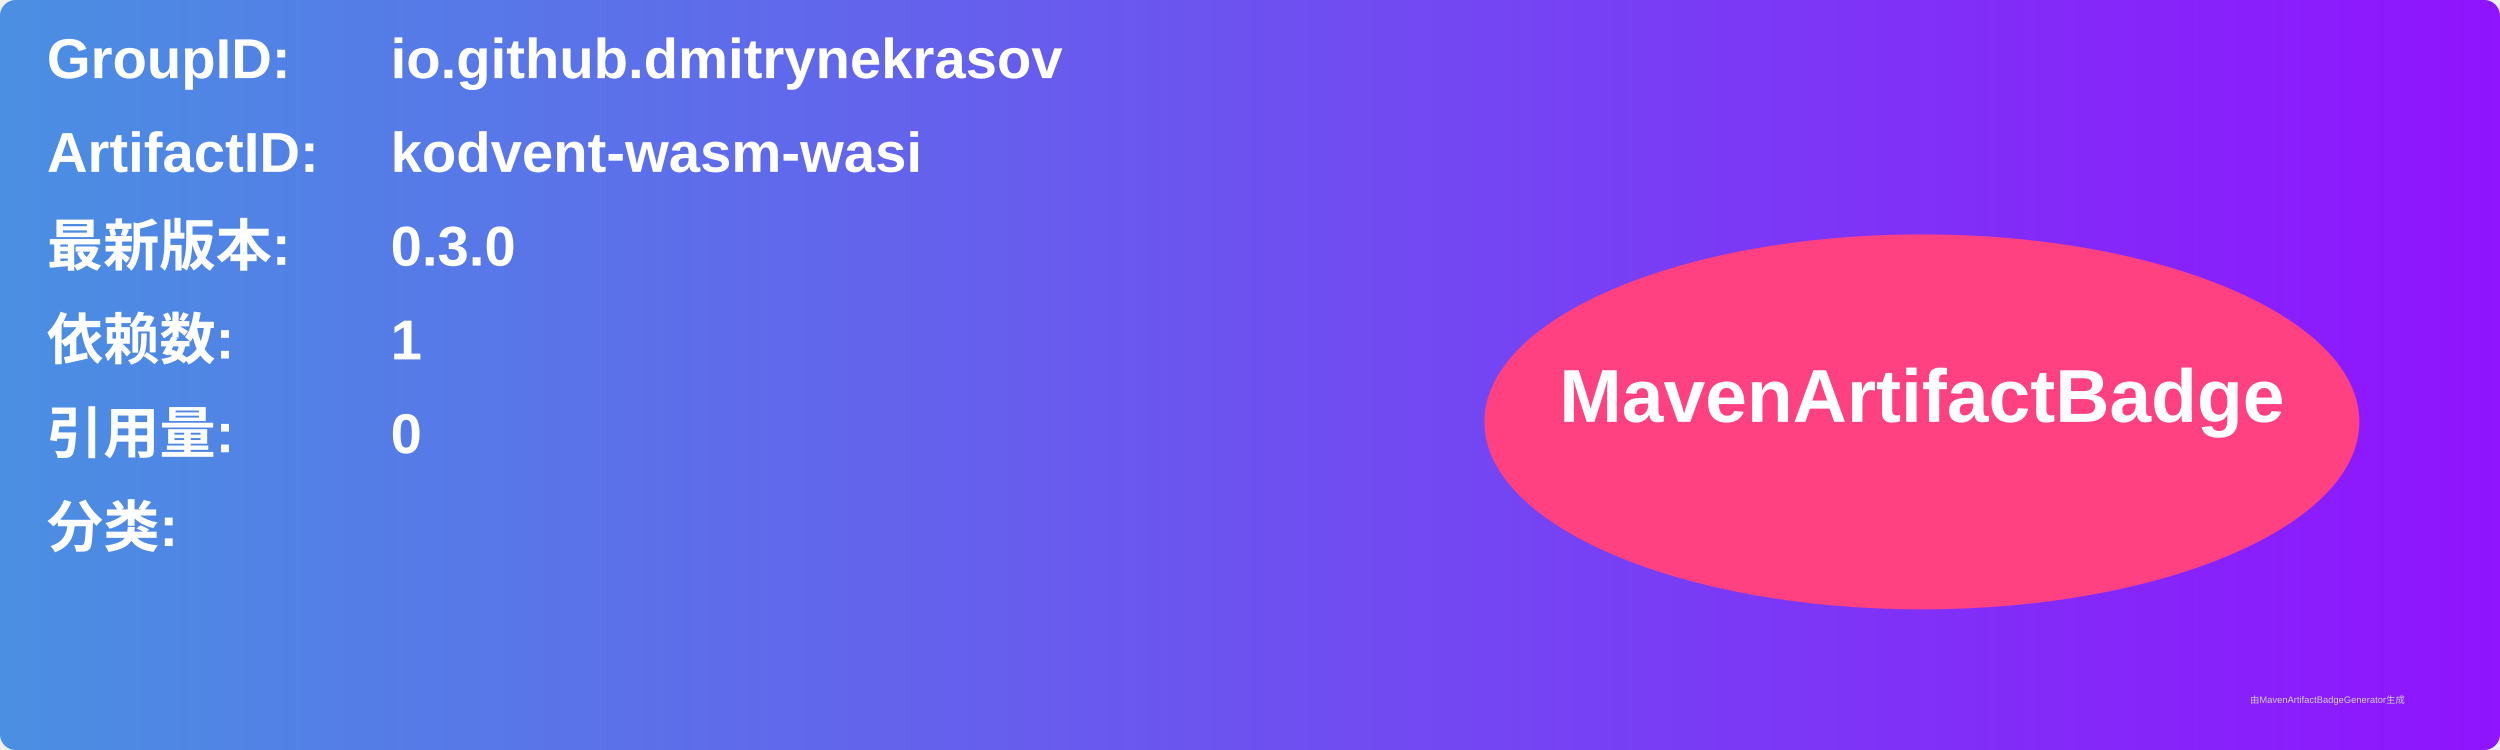
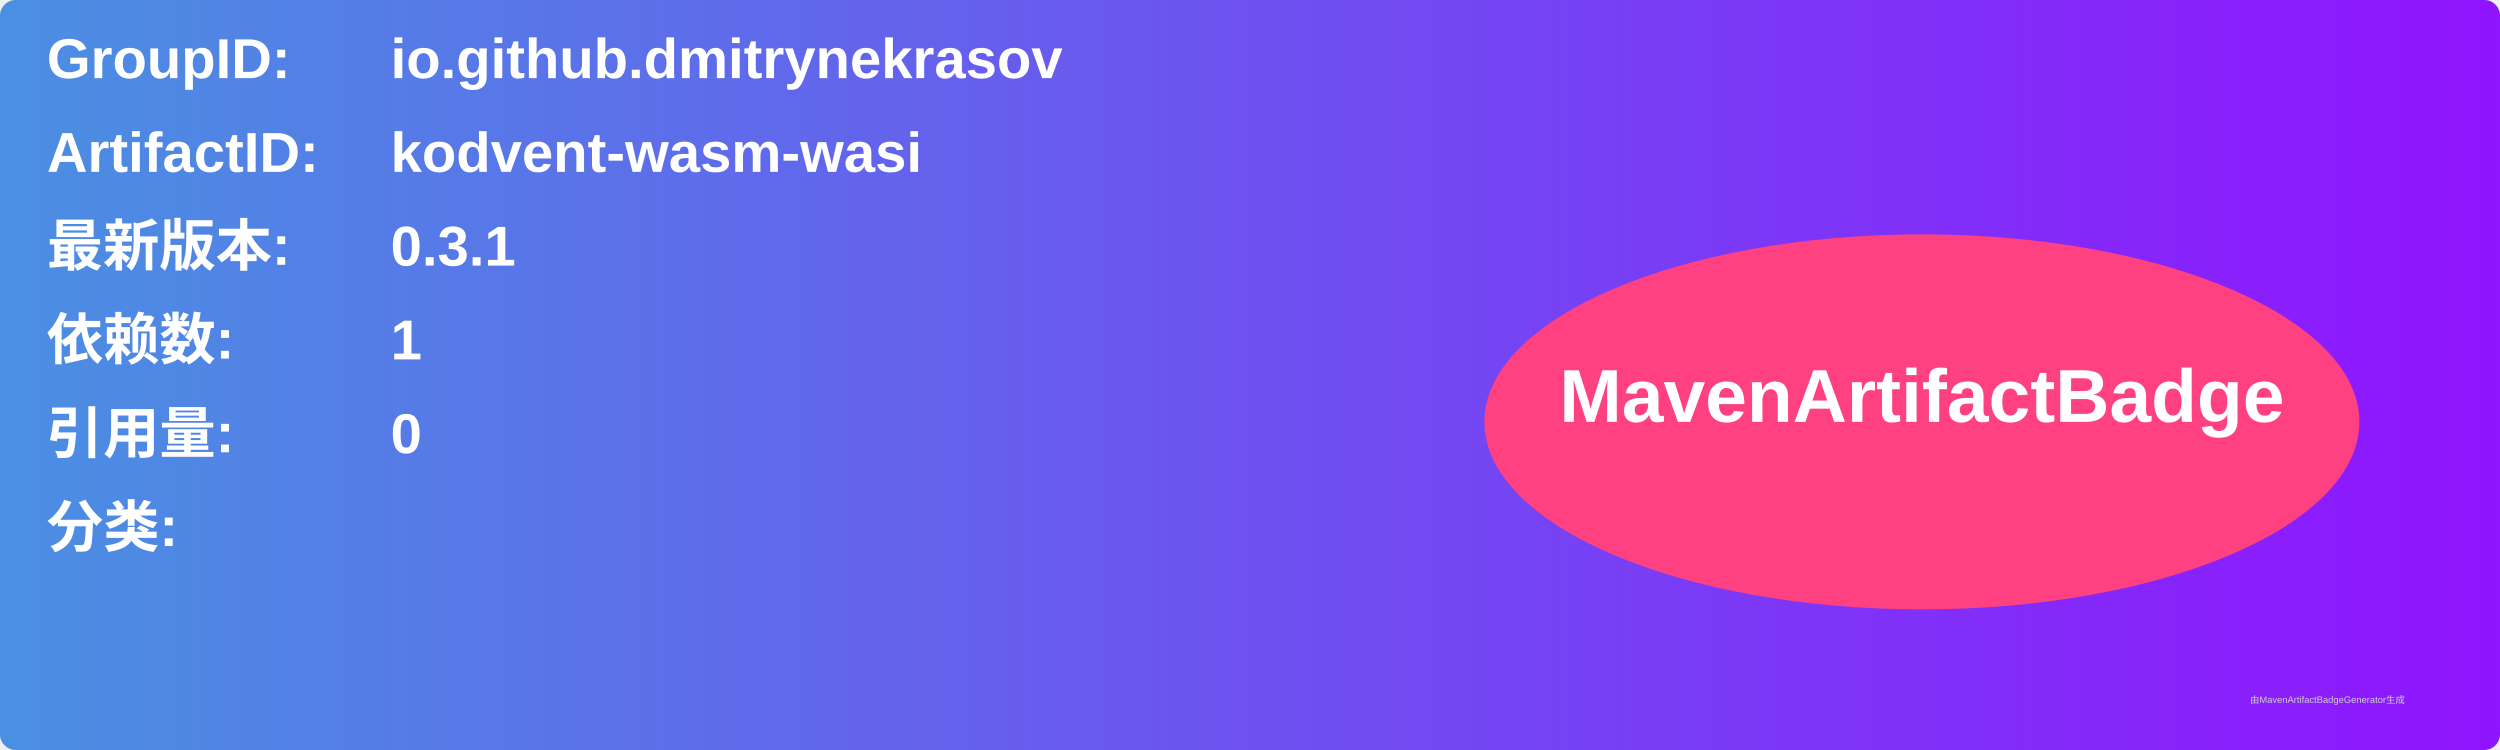
<svg xmlns="http://www.w3.org/2000/svg" width="800" height="240" viewBox="0 0 800 240">
  <linearGradient id="grad" x1="0%" y1="0%" x2="100%" y2="0%">
    <stop offset="0%" stop-color="#4a90e2" />
    <stop offset="100%" stop-color="#9013fe" />
  </linearGradient>
  <rect width="100%" height="100%" rx="5" ry="5" fill="url(#grad)" />
  <g transform="translate(15, 15)">
    <text x="0" y="10" font-family="Arial" font-size="18" fill="white" font-weight="bold" width="260">GroupID:</text>
    <text x="110" y="10" font-family="Arial" font-size="18" fill="white" font-weight="bold" width="460">io.github.dmitrynekrasov</text>
    <text x="0" y="40" font-family="Arial" font-size="18" fill="white" font-weight="bold" width="260">ArtifactID:</text>
    <text x="110" y="40" font-family="Arial" font-size="18" fill="white" font-weight="bold" width="460">kodvent-wasm-wasi</text>
    <text x="0" y="70" font-family="Arial" font-size="18" fill="white" font-weight="bold">最新版本:</text>
    <text x="110" y="70" font-family="Arial" font-size="18" fill="white" font-weight="bold">
-       <tspan font-weight="bold">0.3.0</tspan>
+       <tspan font-weight="bold">0.3.1</tspan>
    </text>
    <text x="0" y="100" font-family="Arial" font-size="18" fill="white" font-weight="bold">依赖数: </text>
    <text x="110" y="100" font-family="Arial" font-size="18" fill="white">
      <tspan font-weight="bold">1</tspan>
    </text>
    <text x="0" y="130" font-family="Arial" font-size="18" fill="white" font-weight="bold">引用量: </text>
    <text x="110" y="130" font-family="Arial" font-size="18" fill="white">
      <tspan font-weight="bold">0</tspan>
    </text>
    <text x="0" y="160" font-family="Arial" font-size="18" fill="white" font-weight="bold">分类:</text>
    <text x="10" y="190" font-family="Arial" font-size="10" fill="white">
      <tspan font-weight="bold" />
    </text>
    <ellipse cx="600" cy="120" rx="140" ry="60" fill="#ff4081" />
    <text x="600" y="120" text-anchor="middle" font-family="Arial" font-size="24" fill="white" font-weight="bold">MavenArtifactBadge</text>
  </g>
  <text x="720" y="225" font-family="Arial" font-size="3" fill="#d0d0d0">由MavenArtifactBadgeGenerator生成</text>
</svg>
